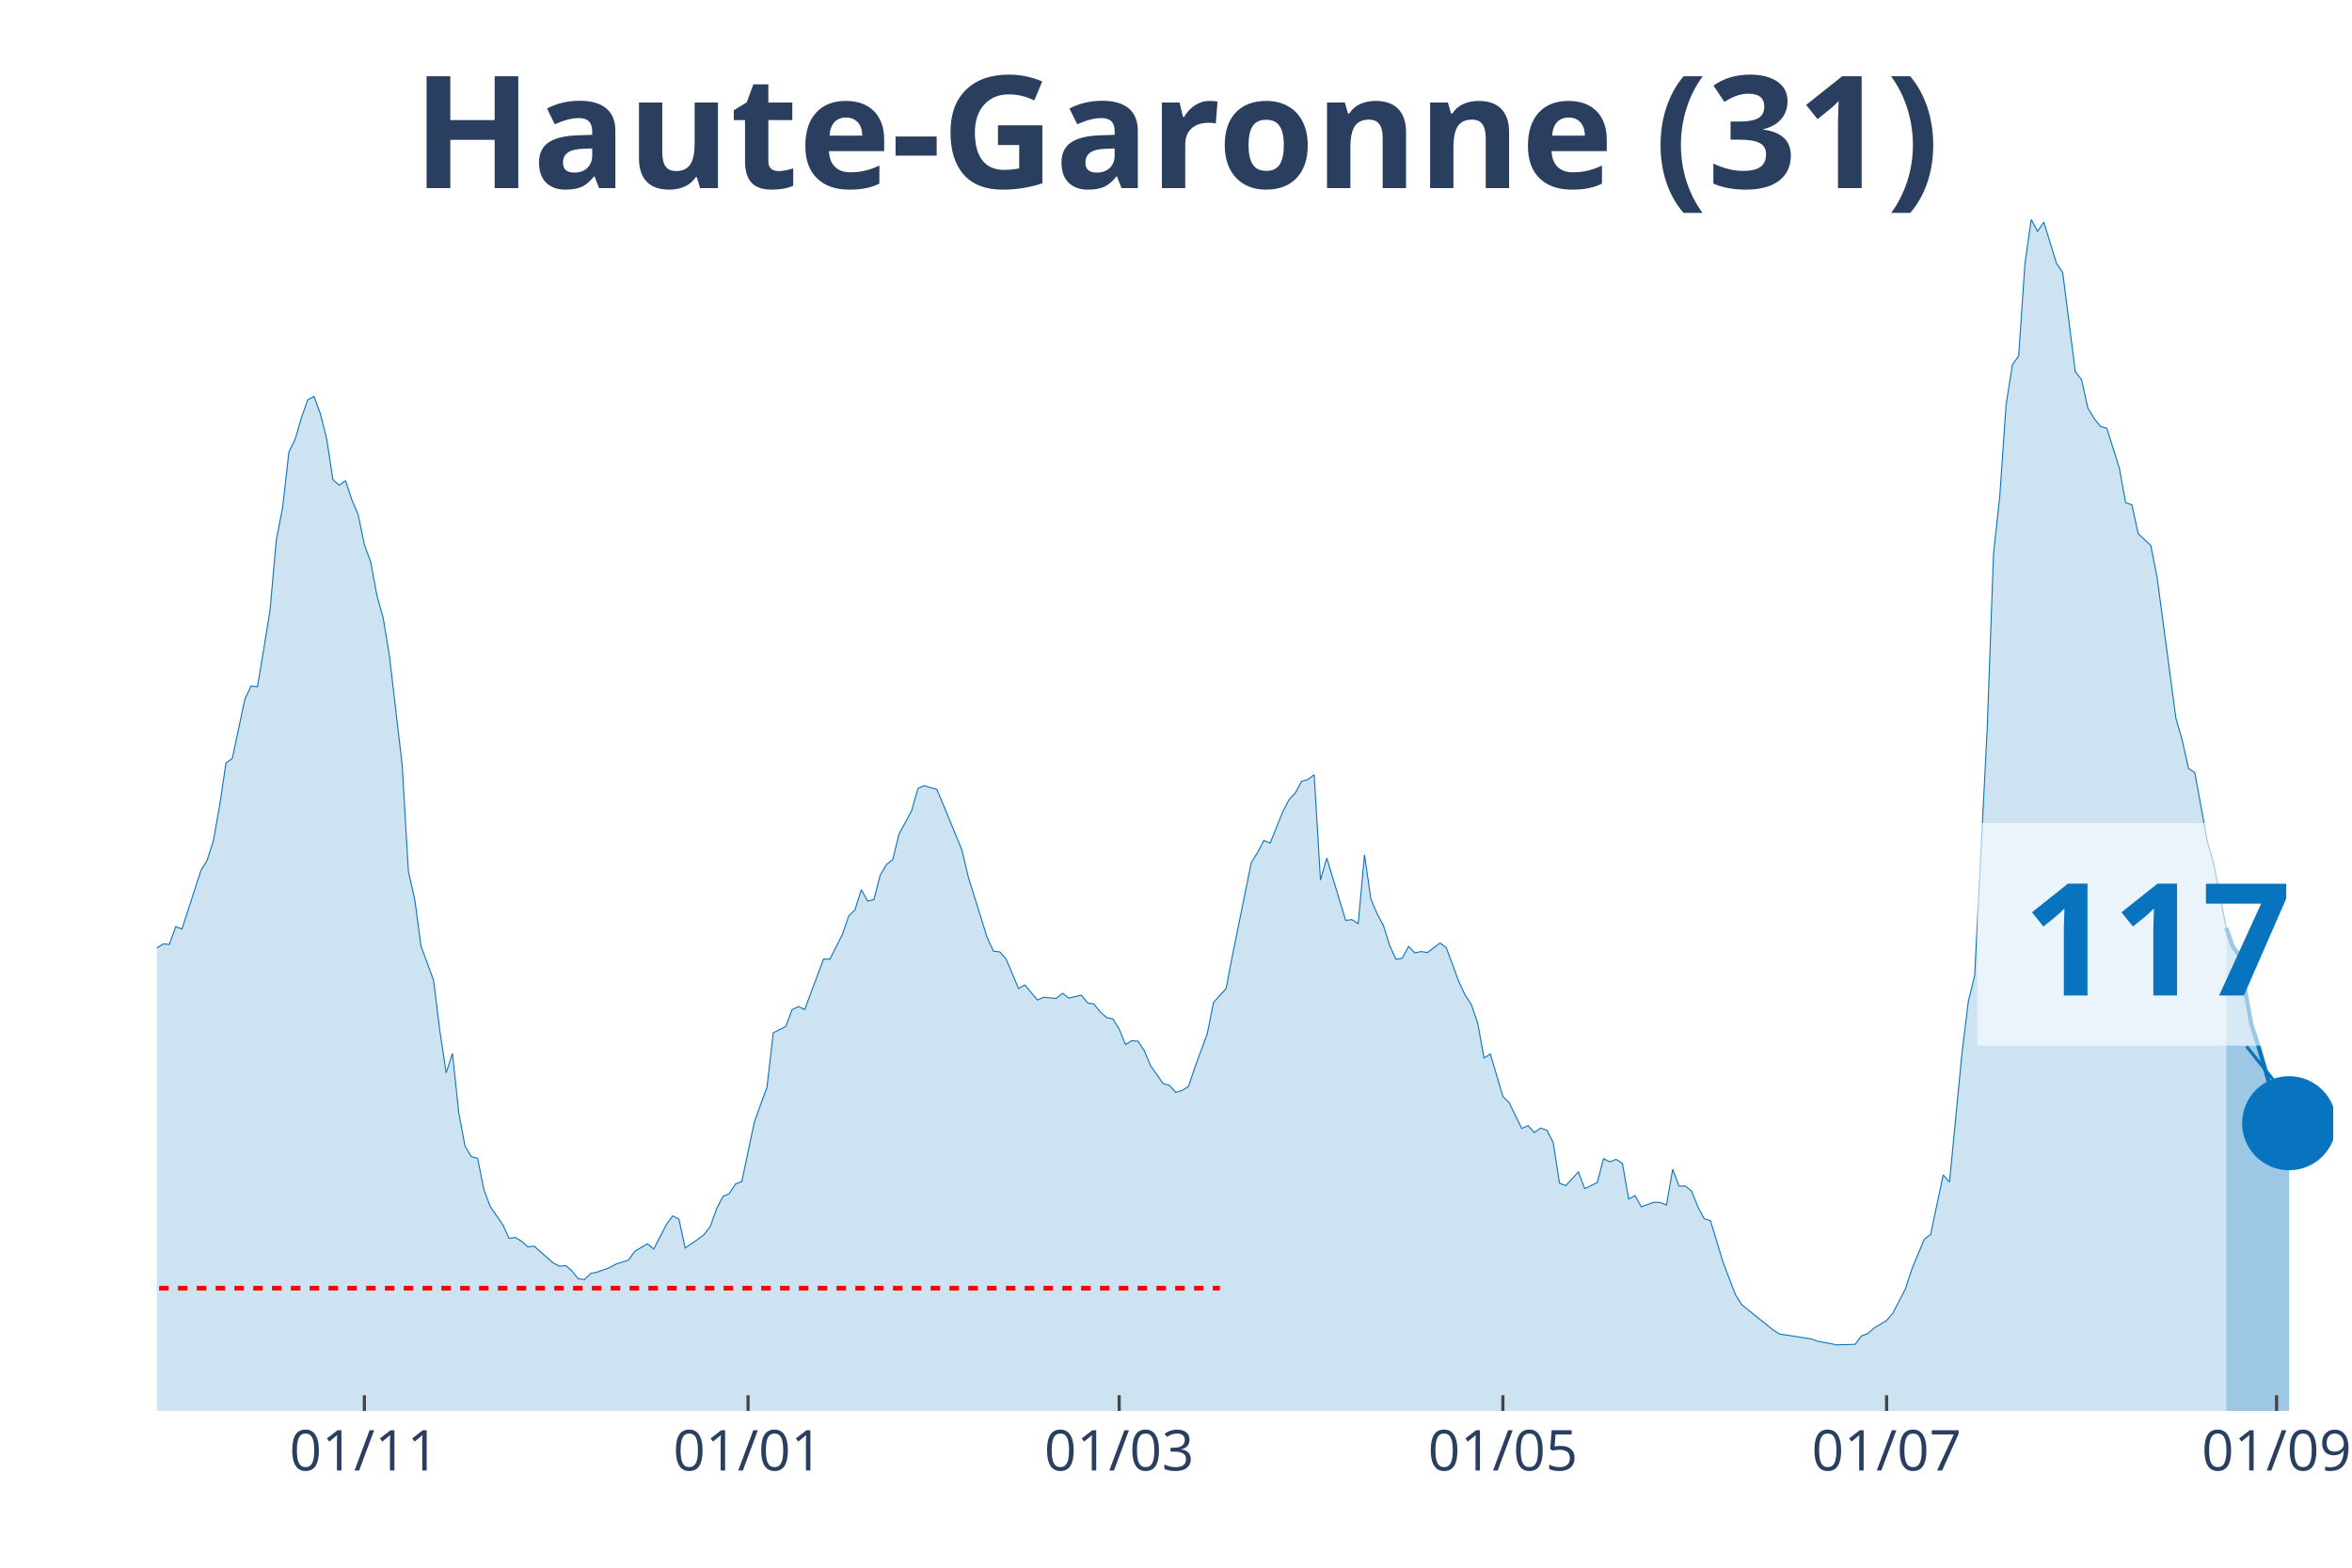
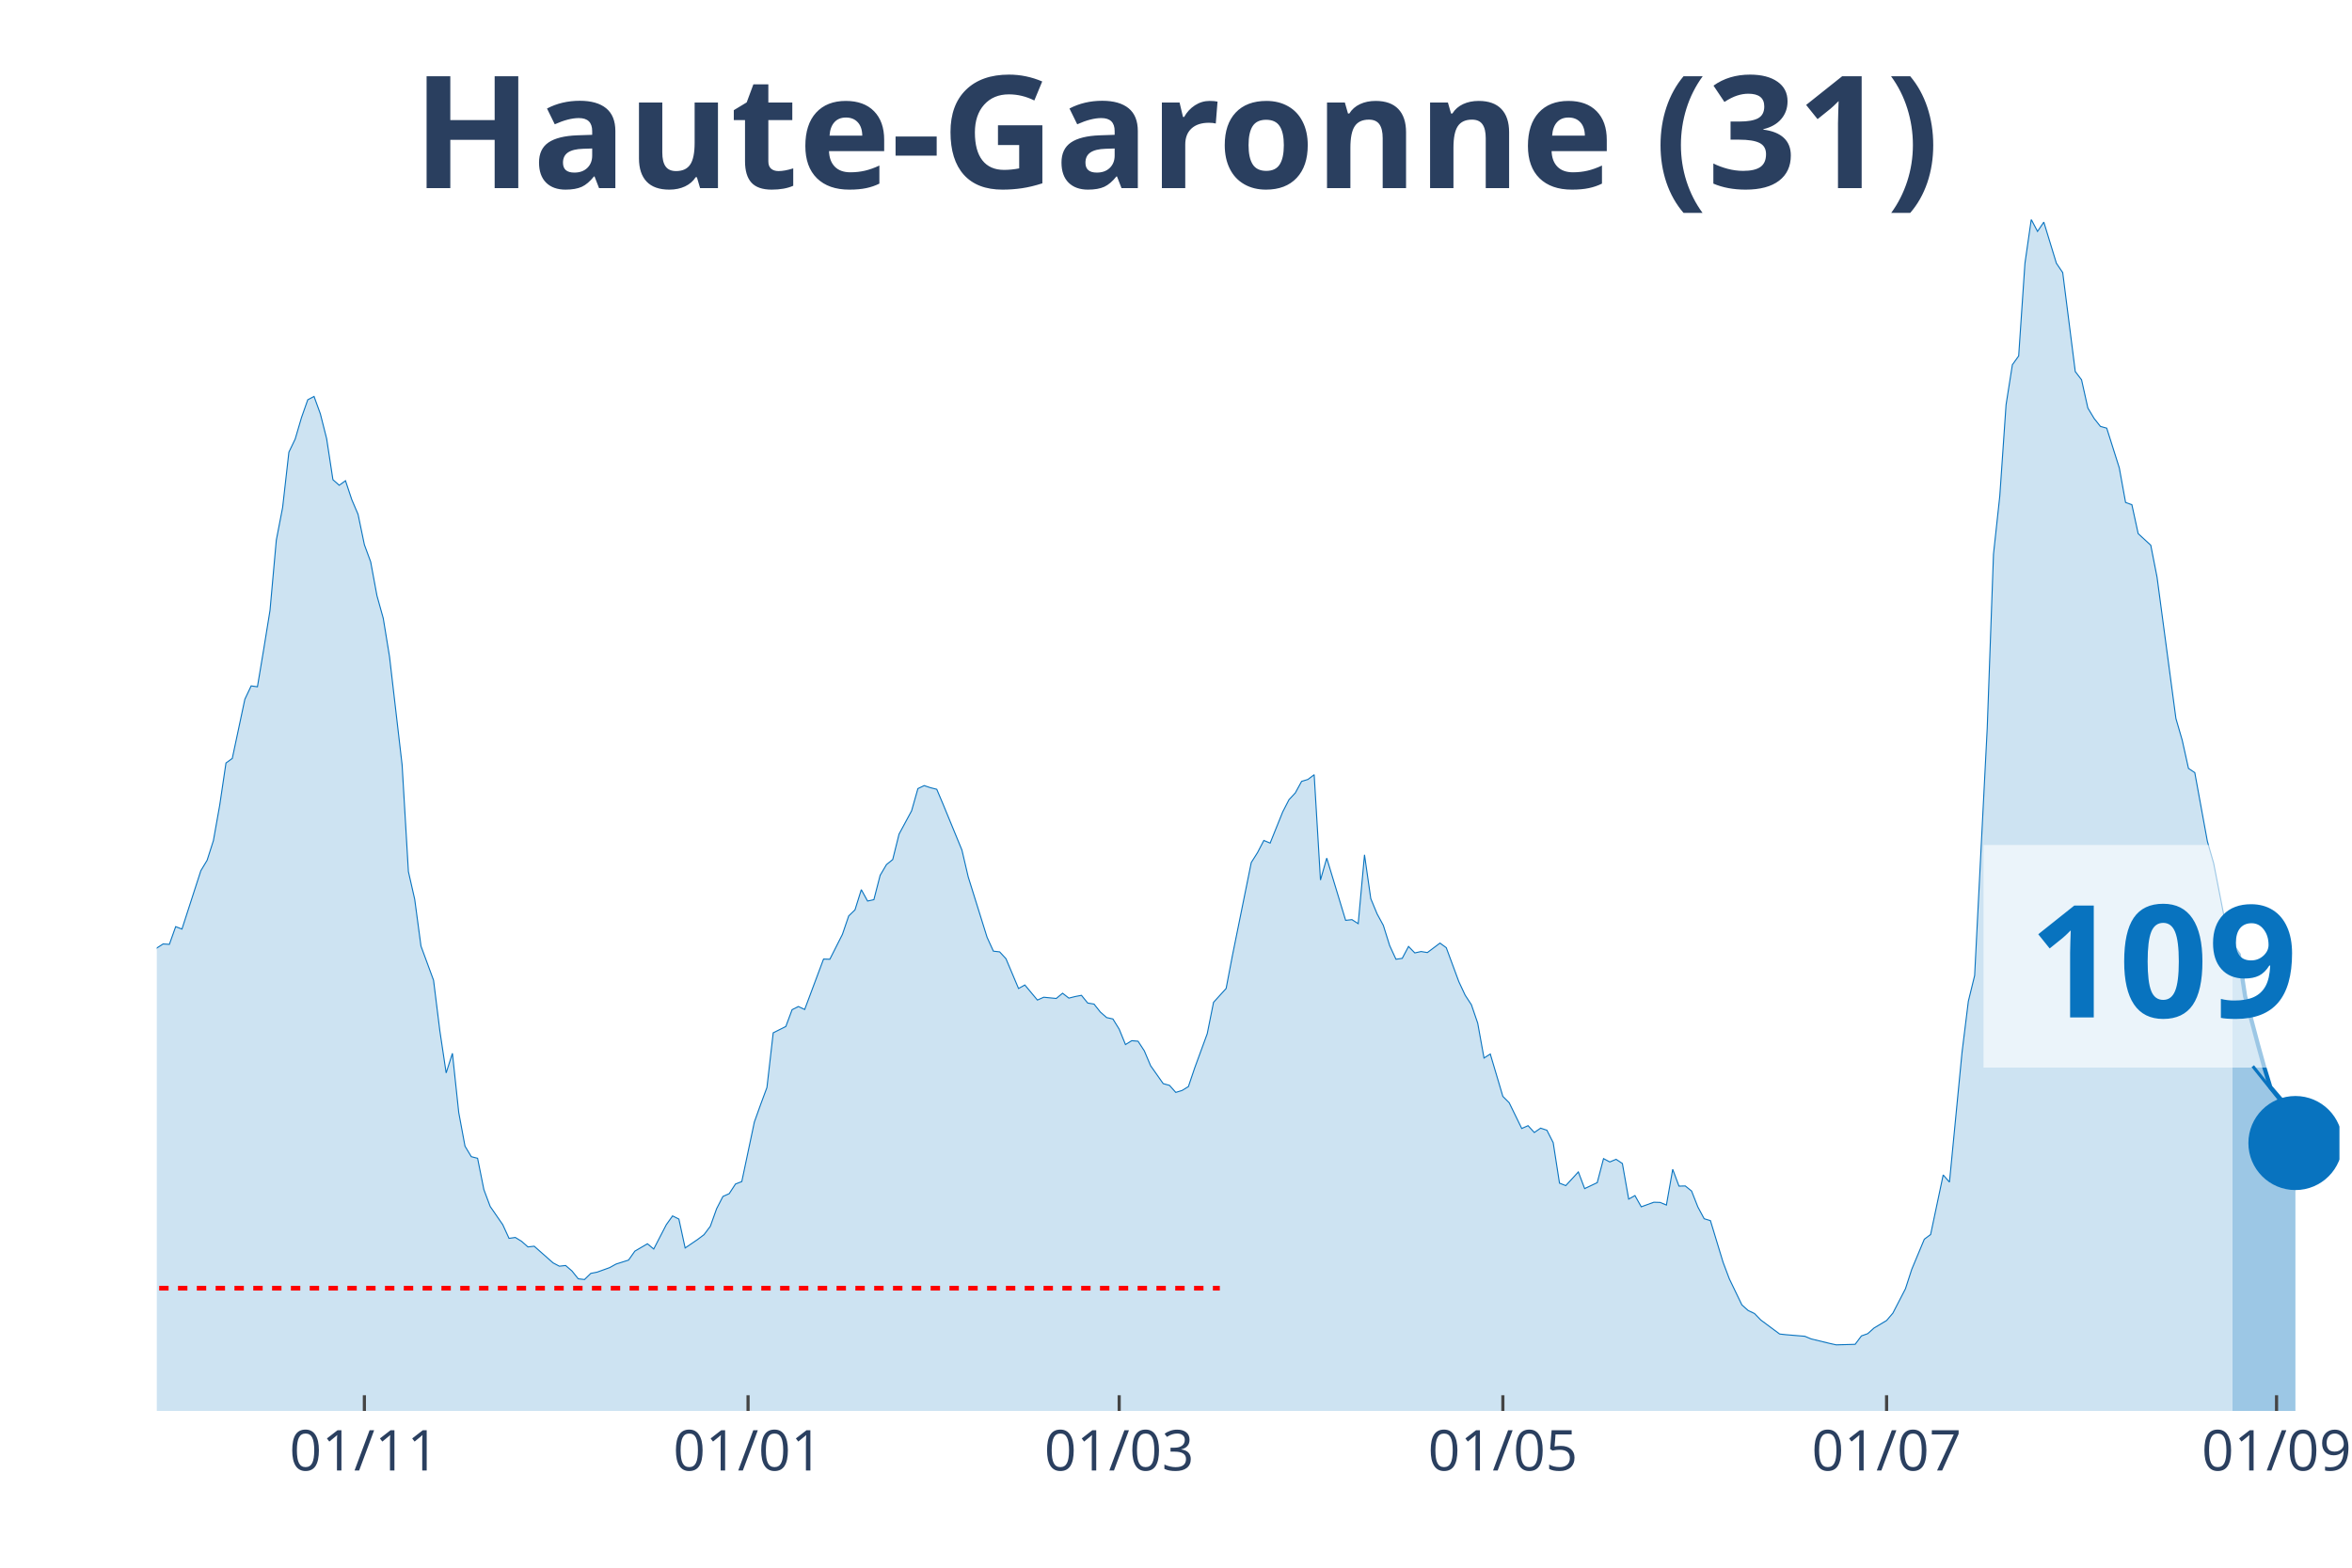
<svg xmlns="http://www.w3.org/2000/svg" class="main-svg" width="1125" height="750" style="" viewBox="0 0 750 500">
  <rect x="0" y="0" width="750" height="500" style="fill: rgb(0, 0, 0); fill-opacity: 0;" />
-   <defs id="defs-c9c905">
+   <defs id="defs-a3a3aa">
    <g class="clips">
-       <clipPath id="clipc9c905xyplot" class="plotclip">
-         <rect width="694" height="380" />
+       <clipPath id="clipa3a3aaxyplot" class="plotclip">
+         <rect width="696" height="380" />
      </clipPath>
-       <clipPath class="axesclip" id="clipc9c905x">
-         <rect x="50" y="0" width="694" height="500" />
+       <clipPath class="axesclip" id="clipa3a3aax">
+         <rect x="50" y="0" width="696" height="500" />
      </clipPath>
-       <clipPath class="axesclip" id="clipc9c905y">
+       <clipPath class="axesclip" id="clipa3a3aay">
        <rect x="0" y="70" width="750" height="380" />
      </clipPath>
-       <clipPath class="axesclip" id="clipc9c905xy">
-         <rect x="50" y="70" width="694" height="380" />
+       <clipPath class="axesclip" id="clipa3a3aaxy">
+         <rect x="50" y="70" width="696" height="380" />
      </clipPath>
    </g>
    <g class="gradients" />
  </defs>
  <g class="bglayer">
-     <rect class="bg" x="50" y="70" width="694" height="380" style="fill: rgb(0, 0, 0); fill-opacity: 0; stroke-width: 0;" />
+     <rect class="bg" x="50" y="70" width="696" height="380" style="fill: rgb(0, 0, 0); fill-opacity: 0; stroke-width: 0;" />
  </g>
  <g class="layer-below">
    <g class="imagelayer" />
    <g class="shapelayer" />
  </g>
  <g class="cartesianlayer">
    <g class="subplot xy">
      <g class="layer-subplot">
        <g class="shapelayer" />
        <g class="imagelayer" />
      </g>
      <g class="gridlayer">
        <g class="x">
          <path class="xgrid crisp" transform="translate(116.19,0)" d="M0,70v380" style="stroke: rgb(255, 255, 255); stroke-opacity: 1; stroke-width: 1px;" />
          <path class="xgrid crisp" transform="translate(238.54,0)" d="M0,70v380" style="stroke: rgb(255, 255, 255); stroke-opacity: 1; stroke-width: 1px;" />
          <path class="xgrid crisp" transform="translate(356.88,0)" d="M0,70v380" style="stroke: rgb(255, 255, 255); stroke-opacity: 1; stroke-width: 1px;" />
-           <path class="xgrid crisp" transform="translate(479.24,0)" d="M0,70v380" style="stroke: rgb(255, 255, 255); stroke-opacity: 1; stroke-width: 1px;" />
+           <path class="xgrid crisp" transform="translate(479.23,0)" d="M0,70v380" style="stroke: rgb(255, 255, 255); stroke-opacity: 1; stroke-width: 1px;" />
          <path class="xgrid crisp" transform="translate(601.59,0)" d="M0,70v380" style="stroke: rgb(255, 255, 255); stroke-opacity: 1; stroke-width: 1px;" />
-           <path class="xgrid crisp" transform="translate(725.95,0)" d="M0,70v380" style="stroke: rgb(255, 255, 255); stroke-opacity: 1; stroke-width: 1px;" />
+           <path class="xgrid crisp" transform="translate(725.94,0)" d="M0,70v380" style="stroke: rgb(255, 255, 255); stroke-opacity: 1; stroke-width: 1px;" />
        </g>
        <g class="y" />
      </g>
      <g class="zerolinelayer" />
      <path class="xlines-below" />
      <path class="ylines-below" />
      <g class="overlines-below" />
      <g class="xaxislayer-below" />
      <g class="yaxislayer-below" />
      <g class="overaxes-below" />
-       <g class="plot" transform="translate(50, 70)" clip-path="url('#clipc9c905xyplot')">
+       <g class="plot" transform="translate(50, 70)" clip-path="url('#clipa3a3aaxyplot')">
        <g class="scatterlayer mlayer">
-           <g class="trace scatter trace2e3e94" style="stroke-miterlimit: 2;">
+           <g class="trace scatter trace04c9c1" style="stroke-miterlimit: 2;">
            <g class="fills">
              <g>
-                 <path class="js-fill" d="M659.9,380L-272.79,380L-272.79,376.37L-256.74,378.77L-254.73,378.66L-226.65,378.16L-224.65,377.43L-190.55,377.21L-188.54,377.26L-148.43,375.75L-146.42,374.75L-136.39,370.84L-134.39,371.11L-120.35,365.3L-118.34,362.9L-108.31,356.19L-106.31,356.59L-94.27,349.88L-92.27,346.08L-88.25,341.61L-86.25,340.71L-80.23,337.08L-78.23,335.24L-72.21,332.33L-70.2,332.33L-66.19,330.26L-64.18,329.71L-60.17,322.33L-58.17,310.15L-56.16,304.61L-54.16,305.01L-52.15,304.73L-50.14,293.16L-42.12,256.22L-40.12,253.54L-38.11,253.15L-36.1,238.17L-30.09,206.76L-28.08,194.81L-24.07,186.03L-22.06,188.71L-20.06,186.09L-18.05,189.94L-14.04,209.28L-12.03,211.57L-10.03,212.63L-8.02,221.29L-6.02,230.29L-4.01,234.76L-2.01,236.66L0,232.36L2.01,231.07L4.01,231.19L6.02,225.54L8.02,226.32L14.04,207.71L16.05,204.36L18.05,198.1L20.06,186.81L22.06,173.35L24.07,171.89L28.08,153.01L30.09,148.76L32.09,149.04L34.1,137.02L36.1,124.67L38.11,102.26L40.12,91.87L42.12,74.21L44.13,70.02L46.13,63.2L48.14,57.5L50.14,56.44L52.15,61.97L54.16,69.91L56.16,82.99L58.17,84.77L60.17,83.32L62.18,89.36L64.18,94.05L66.19,103.72L68.2,109.19L70.2,119.98L72.21,127.19L74.21,139.43L78.23,173.91L80.23,207.99L82.24,216.82L84.24,231.74L88.25,242.64L90.26,258.79L92.27,272.2L94.27,265.94L96.28,284.83L98.28,295.56L100.29,298.91L102.29,299.42L104.3,309.42L106.31,314.79L110.32,320.6L112.32,324.96L114.33,324.68L116.34,325.91L118.34,327.69L120.35,327.47L126.36,332.78L128.37,333.84L130.38,333.62L132.38,335.35L134.39,337.86L136.39,338.09L138.4,336.13L140.4,335.74L144.42,334.29L146.42,333.17L150.43,331.89L152.44,329.04L156.45,326.69L158.46,328.36L162.47,320.6L164.47,317.8L166.48,318.81L168.49,328.03L172.5,325.29L174.5,323.78L176.51,321.1L178.51,315.51L180.52,311.6L182.53,310.71L184.53,307.63L186.54,306.85L190.55,287.85L192.55,282.26L194.56,276.84L196.57,259.41L200.58,257.39L202.58,252.03L204.59,251.02L206.6,251.97L212.61,235.88L214.62,235.94L218.63,228L220.64,222.13L222.64,220.18L224.65,213.75L226.65,217.38L228.66,216.94L230.66,209.17L232.67,205.76L234.68,204.14L236.68,196.04L240.69,188.6L242.7,181.51L244.71,180.56L246.71,181.23L248.72,181.73L250.72,186.48L256.74,201.12L258.75,209.67L264.76,228.95L266.77,233.36L268.77,233.59L270.78,235.77L274.79,245.27L276.8,244.15L280.81,248.96L282.82,248.06L286.83,248.45L288.83,246.78L290.84,248.34L292.84,247.84L294.85,247.45L296.86,249.91L298.86,250.24L300.87,252.76L302.87,254.54L304.88,254.99L306.88,258.23L308.89,263.15L310.9,261.92L312.9,262.09L314.91,265.16L316.91,269.91L320.92,275.61L322.93,276.17L324.94,278.41L326.94,277.79L328.95,276.56L330.95,270.64L334.97,259.69L336.97,249.68L340.98,245.27L342.99,234.76L349.01,205.09L351.01,201.9L353.02,198.05L355.02,198.89L359.03,188.94L361.04,185.03L363.05,182.9L365.05,179.21L367.06,178.6L369.06,177.09L371.07,210.68L373.08,203.69L379.09,223.53L381.1,223.31L383.1,224.59L385.11,202.63L387.12,216.6L389.12,221.46L391.13,225.15L393.13,231.58L395.14,235.94L397.14,235.66L399.15,231.86L401.16,233.92L403.16,233.48L405.17,233.81L409.18,230.79L411.18,232.25L415.2,243.09L417.2,247.39L419.21,250.46L421.21,256.33L423.22,267.45L425.23,266.17L429.24,279.69L431.24,281.7L435.25,289.92L437.26,289.02L439.27,291.2L441.27,289.81L443.28,290.48L445.28,294.44L447.29,307.35L449.29,308.14L453.31,303.78L455.31,309.09L459.32,307.19L461.33,299.53L463.34,300.59L465.34,299.75L467.35,301.09L469.35,312.44L471.36,311.32L473.36,314.9L477.38,313.44L479.38,313.5L481.39,314.34L483.39,302.94L485.4,308.3L487.4,308.25L489.41,309.87L491.42,314.95L493.42,318.7L495.43,319.31L499.44,332.56L501.45,337.86L503.45,343.06L505.46,346.19L515.49,354.24L517.49,355.47L527.52,357.03L529.53,357.76L533.54,358.49L535.54,358.93L541.56,358.76L543.57,356.08L545.57,355.36L547.58,353.57L551.59,351.16L553.6,348.82L557.61,341.05L559.61,334.85L563.62,325.24L565.63,323.73L569.64,304.73L571.65,307.02L575.66,265.61L577.66,249.35L579.67,241.13L581.68,201.57L583.68,162.28L585.69,106.74L587.69,88.18L589.7,59.07L591.71,46.33L593.71,43.53L595.72,13.97L597.72,0L599.73,3.8L601.73,0.84L605.75,13.97L607.75,16.93L611.76,48.51L613.77,51.13L615.77,60.13L617.78,63.48L619.79,66L621.79,66.56L625.8,79.24L627.81,90.31L629.82,91.03L631.82,100.25L635.83,103.94L637.84,114.11L643.86,159.15L645.86,166.08L647.87,175.08L649.87,176.42L653.88,198.44L655.89,205.37L659.9,225.93" style="fill: rgb(8, 115, 191); fill-opacity: 0.2; stroke-width: 0;" />
+                 <path class="js-fill" d="M661.9,380L-272.78,380L-272.78,376.37L-256.74,378.77L-254.73,378.66L-226.65,378.16L-224.65,377.43L-190.55,377.21L-188.54,377.26L-148.43,375.75L-146.42,374.75L-136.39,370.84L-134.39,371.11L-120.35,365.3L-118.34,362.9L-108.31,356.19L-106.31,356.59L-94.27,349.88L-92.27,346.08L-88.25,341.61L-86.25,340.71L-80.23,337.08L-78.22,335.24L-72.21,332.33L-70.2,332.33L-66.19,330.26L-64.18,329.71L-60.17,322.33L-58.17,310.15L-56.16,304.61L-54.16,305.01L-52.15,304.73L-50.14,293.16L-42.12,256.22L-40.12,253.54L-38.11,253.15L-36.1,238.17L-30.09,206.76L-28.08,194.81L-24.07,186.03L-22.06,188.71L-20.06,186.09L-18.05,189.94L-14.04,209.28L-12.03,211.57L-10.03,212.63L-8.02,221.29L-6.02,230.29L-4.01,234.76L-2.01,236.66L0,232.36L2.01,231.07L4.01,231.19L6.02,225.54L8.02,226.32L14.04,207.71L16.05,204.36L18.05,198.1L20.06,186.81L22.06,173.35L24.07,171.89L28.08,153.01L30.09,148.76L32.09,149.04L34.1,137.02L36.1,124.67L38.11,102.26L40.12,91.87L42.12,74.21L44.13,70.02L46.13,63.2L48.14,57.5L50.14,56.44L52.15,61.97L54.16,69.91L56.16,82.99L58.17,84.77L60.17,83.32L62.18,89.36L64.18,94.05L66.19,103.72L68.2,109.19L70.2,119.98L72.21,127.19L74.21,139.43L78.22,173.91L80.23,207.99L82.24,216.82L84.24,231.74L88.25,242.64L90.26,258.79L92.27,272.2L94.27,265.94L96.28,284.83L98.28,295.56L100.29,298.91L102.29,299.42L104.3,309.42L106.31,314.79L110.32,320.6L112.32,324.96L114.33,324.68L116.33,325.91L118.34,327.69L120.35,327.47L126.36,332.78L128.37,333.84L130.37,333.62L132.38,335.35L134.39,337.86L136.39,338.09L138.4,336.13L140.4,335.74L144.41,334.29L146.42,333.17L150.43,331.89L152.44,329.04L156.45,326.69L158.46,328.36L162.47,320.6L164.47,317.8L166.48,318.81L168.48,328.03L172.5,325.29L174.5,323.78L176.51,321.1L178.51,315.51L180.52,311.6L182.52,310.71L184.53,307.63L186.54,306.85L190.55,287.85L192.55,282.26L194.56,276.84L196.56,259.41L200.58,257.39L202.58,252.03L204.59,251.02L206.59,251.97L212.61,235.88L214.62,235.94L218.63,228L220.63,222.13L222.64,220.18L224.65,213.75L226.65,217.38L228.66,216.94L230.66,209.17L232.67,205.76L234.67,204.14L236.68,196.04L240.69,188.6L242.7,181.51L244.7,180.56L246.71,181.23L248.71,181.73L250.72,186.48L256.74,201.12L258.74,209.67L264.76,228.95L266.77,233.36L268.77,233.59L270.78,235.77L274.79,245.27L276.8,244.15L280.81,248.96L282.81,248.06L286.82,248.45L288.83,246.78L290.84,248.34L292.84,247.84L294.85,247.45L296.85,249.91L298.86,250.24L300.86,252.76L302.87,254.54L304.88,254.99L306.88,258.23L308.89,263.15L310.89,261.92L312.9,262.09L314.9,265.16L316.91,269.91L320.92,275.61L322.93,276.17L324.93,278.41L326.94,277.79L328.95,276.56L330.95,270.64L334.96,259.69L336.97,249.68L340.98,245.27L342.99,234.76L349,205.09L351.01,201.9L353.01,198.05L355.02,198.89L359.03,188.94L361.04,185.03L363.04,182.9L365.05,179.21L367.05,178.6L369.06,177.09L371.07,210.68L373.07,203.69L379.09,223.53L381.1,223.31L383.1,224.59L385.11,202.63L387.11,216.6L389.12,221.46L391.12,225.15L393.13,231.58L395.14,235.94L397.14,235.66L399.15,231.86L401.15,233.92L403.16,233.48L405.16,233.81L409.18,230.79L411.18,232.25L415.19,243.09L417.2,247.39L419.2,250.46L421.21,256.33L423.22,267.45L425.22,266.17L429.23,279.69L431.24,281.7L435.25,289.92L437.26,289.02L439.26,291.2L441.27,289.81L443.27,290.48L445.28,294.44L447.29,307.35L449.29,308.14L453.3,303.78L455.31,309.09L459.32,307.19L461.33,299.53L463.33,300.59L465.34,299.75L467.34,301.09L469.35,312.44L471.35,311.32L473.36,314.9L477.37,313.44L479.38,313.5L481.38,314.34L483.39,302.94L485.39,308.3L487.4,308.25L489.41,309.87L491.41,314.95L493.42,318.7L495.42,319.31L499.44,332.56L501.44,337.86L505.45,346.19L507.46,347.98L509.46,348.93L511.47,351L517.49,355.47L519.49,355.69L525.51,356.19L527.52,357.03L533.53,358.49L535.54,358.93L541.56,358.76L543.56,356.08L545.57,355.36L547.57,353.57L551.59,351.16L553.59,348.82L557.6,341.05L559.61,334.85L563.62,325.24L565.63,323.73L569.64,304.73L571.64,307.02L575.65,265.61L577.66,249.35L579.67,241.13L581.67,201.57L583.68,162.28L585.68,106.74L587.69,88.18L589.69,59.07L591.7,46.33L593.71,43.53L595.71,13.97L597.72,0L599.72,3.8L601.73,0.84L605.74,13.97L607.75,16.93L611.76,48.51L613.76,51.13L615.77,60.13L617.78,63.48L619.78,66L621.79,66.56L625.8,79.24L627.8,90.25L629.81,90.98L631.82,100.2L635.83,103.89L637.83,114.06L643.85,159.15L645.86,166.08L647.86,175.08L649.87,176.42L653.88,198.33L655.88,205.31L659.9,225.88L661.9,231.69" style="fill: rgb(8, 115, 191); fill-opacity: 0.2; stroke-width: 0;" />
              </g>
            </g>
            <g class="errorbars" />
            <g class="lines">
-               <path class="js-line" d="M-272.79,376.37L-256.74,378.77L-254.73,378.66L-226.65,378.16L-224.65,377.43L-190.55,377.21L-188.54,377.26L-148.43,375.75L-146.42,374.75L-136.39,370.84L-134.39,371.11L-120.35,365.3L-118.34,362.9L-108.31,356.19L-106.31,356.59L-94.27,349.88L-92.27,346.08L-88.25,341.61L-86.25,340.71L-80.23,337.08L-78.23,335.24L-72.21,332.33L-70.2,332.33L-66.19,330.26L-64.18,329.71L-60.17,322.33L-58.17,310.15L-56.16,304.61L-54.16,305.01L-52.15,304.73L-50.14,293.16L-42.12,256.22L-40.12,253.54L-38.11,253.15L-36.1,238.17L-30.09,206.76L-28.08,194.81L-24.07,186.03L-22.06,188.71L-20.06,186.09L-18.05,189.94L-14.04,209.28L-12.03,211.57L-10.03,212.63L-8.02,221.29L-6.02,230.29L-4.01,234.76L-2.01,236.66L0,232.36L2.01,231.07L4.01,231.19L6.02,225.54L8.02,226.32L14.04,207.71L16.05,204.36L18.05,198.1L20.06,186.81L22.06,173.35L24.07,171.89L28.08,153.01L30.09,148.76L32.09,149.04L34.1,137.02L36.1,124.67L38.11,102.26L40.12,91.87L42.12,74.21L44.13,70.02L46.13,63.2L48.14,57.5L50.14,56.44L52.15,61.97L54.16,69.91L56.16,82.99L58.17,84.77L60.17,83.32L62.18,89.36L64.18,94.05L66.19,103.72L68.2,109.19L70.2,119.98L72.21,127.19L74.21,139.43L78.23,173.91L80.23,207.99L82.24,216.82L84.24,231.74L88.25,242.64L90.26,258.79L92.27,272.2L94.27,265.94L96.28,284.83L98.28,295.56L100.29,298.91L102.29,299.42L104.3,309.42L106.31,314.79L110.32,320.6L112.32,324.96L114.33,324.68L116.34,325.91L118.34,327.69L120.35,327.47L126.36,332.78L128.37,333.84L130.38,333.62L132.38,335.35L134.39,337.86L136.39,338.09L138.4,336.13L140.4,335.74L144.42,334.29L146.42,333.17L150.43,331.89L152.44,329.04L156.45,326.69L158.46,328.36L162.47,320.6L164.47,317.8L166.48,318.81L168.49,328.03L172.5,325.29L174.5,323.78L176.51,321.1L178.51,315.51L180.52,311.6L182.53,310.71L184.53,307.63L186.54,306.85L190.55,287.85L192.55,282.26L194.56,276.84L196.57,259.41L200.58,257.39L202.58,252.03L204.59,251.02L206.6,251.97L212.61,235.88L214.62,235.94L218.63,228L220.64,222.13L222.64,220.18L224.65,213.75L226.65,217.38L228.66,216.94L230.66,209.17L232.67,205.76L234.68,204.14L236.68,196.04L240.69,188.6L242.7,181.51L244.71,180.56L246.71,181.23L248.72,181.73L250.72,186.48L256.74,201.12L258.75,209.67L264.76,228.95L266.77,233.36L268.77,233.59L270.78,235.77L274.79,245.27L276.8,244.15L280.81,248.96L282.82,248.06L286.83,248.45L288.83,246.78L290.84,248.34L292.84,247.84L294.85,247.45L296.86,249.91L298.86,250.24L300.87,252.76L302.87,254.54L304.88,254.99L306.88,258.23L308.89,263.15L310.9,261.92L312.9,262.09L314.91,265.16L316.91,269.91L320.92,275.61L322.93,276.17L324.94,278.41L326.94,277.79L328.95,276.56L330.95,270.64L334.97,259.69L336.97,249.68L340.98,245.27L342.99,234.76L349.01,205.09L351.01,201.9L353.02,198.05L355.02,198.89L359.03,188.94L361.04,185.03L363.05,182.9L365.05,179.21L367.06,178.6L369.06,177.09L371.07,210.68L373.08,203.69L379.09,223.53L381.1,223.31L383.1,224.59L385.11,202.63L387.12,216.6L389.12,221.46L391.13,225.15L393.13,231.58L395.14,235.94L397.14,235.66L399.15,231.86L401.16,233.92L403.16,233.48L405.17,233.81L409.18,230.79L411.18,232.25L415.2,243.09L417.2,247.39L419.21,250.46L421.21,256.33L423.22,267.45L425.23,266.17L429.24,279.69L431.24,281.7L435.25,289.92L437.26,289.02L439.27,291.2L441.27,289.81L443.28,290.48L445.28,294.44L447.29,307.35L449.29,308.14L453.31,303.78L455.31,309.09L459.32,307.19L461.33,299.53L463.34,300.59L465.34,299.75L467.35,301.09L469.35,312.44L471.36,311.32L473.36,314.9L477.38,313.44L479.38,313.5L481.39,314.34L483.39,302.94L485.4,308.3L487.4,308.25L489.41,309.87L491.42,314.95L493.42,318.7L495.43,319.31L499.44,332.56L501.45,337.86L503.45,343.06L505.46,346.19L515.49,354.24L517.49,355.47L527.52,357.03L529.53,357.76L533.54,358.49L535.54,358.93L541.56,358.76L543.57,356.08L545.57,355.36L547.58,353.57L551.59,351.16L553.6,348.82L557.61,341.05L559.61,334.85L563.62,325.24L565.63,323.73L569.64,304.73L571.65,307.02L575.66,265.61L577.66,249.35L579.67,241.13L581.68,201.57L583.68,162.28L585.69,106.74L587.69,88.18L589.7,59.07L591.71,46.33L593.71,43.53L595.72,13.97L597.72,0L599.73,3.8L601.73,0.84L605.75,13.97L607.75,16.93L611.76,48.51L613.77,51.13L615.77,60.13L617.78,63.48L619.79,66L621.79,66.56L625.8,79.24L627.81,90.31L629.82,91.03L631.82,100.25L635.83,103.94L637.84,114.11L643.86,159.15L645.86,166.08L647.87,175.08L649.87,176.42L653.88,198.44L655.89,205.37L659.9,225.93" style="vector-effect: non-scaling-stroke; fill: none; stroke: rgb(8, 115, 191); stroke-opacity: 1; stroke-width: 0.5px; opacity: 1;" />
+               <path class="js-line" d="M-272.78,376.37L-256.74,378.77L-254.73,378.66L-226.65,378.16L-224.65,377.43L-190.55,377.21L-188.54,377.26L-148.43,375.75L-146.42,374.75L-136.39,370.84L-134.39,371.11L-120.35,365.3L-118.34,362.9L-108.31,356.19L-106.31,356.59L-94.27,349.88L-92.27,346.08L-88.25,341.61L-86.25,340.71L-80.23,337.08L-78.22,335.24L-72.21,332.33L-70.2,332.33L-66.19,330.26L-64.18,329.71L-60.17,322.33L-58.17,310.15L-56.16,304.61L-54.16,305.01L-52.15,304.73L-50.14,293.16L-42.12,256.22L-40.12,253.54L-38.11,253.15L-36.1,238.17L-30.09,206.76L-28.08,194.81L-24.07,186.03L-22.06,188.71L-20.06,186.09L-18.05,189.94L-14.04,209.28L-12.03,211.57L-10.03,212.63L-8.02,221.29L-6.02,230.29L-4.01,234.76L-2.01,236.66L0,232.36L2.01,231.07L4.01,231.19L6.02,225.54L8.02,226.32L14.04,207.71L16.05,204.36L18.05,198.1L20.06,186.81L22.06,173.35L24.07,171.89L28.08,153.01L30.09,148.76L32.09,149.04L34.1,137.02L36.1,124.67L38.11,102.26L40.12,91.87L42.12,74.21L44.13,70.02L46.13,63.2L48.14,57.5L50.14,56.44L52.15,61.97L54.16,69.91L56.16,82.99L58.17,84.77L60.17,83.32L62.18,89.36L64.18,94.05L66.19,103.72L68.2,109.19L70.2,119.98L72.21,127.19L74.21,139.43L78.22,173.91L80.23,207.99L82.24,216.82L84.24,231.74L88.25,242.64L90.26,258.79L92.27,272.2L94.27,265.94L96.28,284.83L98.28,295.56L100.29,298.91L102.29,299.42L104.3,309.42L106.31,314.79L110.32,320.6L112.32,324.96L114.33,324.68L116.33,325.91L118.34,327.69L120.35,327.47L126.36,332.78L128.37,333.84L130.37,333.62L132.38,335.35L134.39,337.86L136.39,338.09L138.4,336.13L140.4,335.74L144.41,334.29L146.42,333.17L150.43,331.89L152.44,329.04L156.45,326.69L158.46,328.36L162.47,320.6L164.47,317.8L166.48,318.81L168.48,328.03L172.5,325.29L174.5,323.78L176.51,321.1L178.51,315.51L180.52,311.6L182.52,310.71L184.53,307.63L186.54,306.85L190.55,287.85L192.55,282.26L194.56,276.84L196.56,259.41L200.58,257.39L202.58,252.03L204.59,251.02L206.59,251.97L212.61,235.88L214.62,235.94L218.63,228L220.63,222.13L222.64,220.18L224.65,213.75L226.65,217.38L228.66,216.94L230.66,209.17L232.67,205.76L234.67,204.14L236.68,196.04L240.69,188.6L242.7,181.51L244.7,180.56L246.71,181.23L248.71,181.73L250.72,186.48L256.74,201.12L258.74,209.67L264.76,228.95L266.77,233.36L268.77,233.59L270.78,235.77L274.79,245.27L276.8,244.15L280.81,248.96L282.81,248.06L286.82,248.45L288.83,246.78L290.84,248.34L292.84,247.84L294.85,247.45L296.85,249.91L298.86,250.24L300.86,252.76L302.87,254.54L304.88,254.99L306.88,258.23L308.89,263.15L310.89,261.92L312.9,262.09L314.9,265.16L316.91,269.91L320.92,275.61L322.93,276.17L324.93,278.41L326.94,277.79L328.95,276.56L330.95,270.64L334.96,259.69L336.97,249.68L340.98,245.27L342.99,234.76L349,205.09L351.01,201.9L353.01,198.05L355.02,198.89L359.03,188.94L361.04,185.03L363.04,182.9L365.05,179.21L367.05,178.6L369.06,177.09L371.07,210.68L373.07,203.69L379.09,223.53L381.1,223.31L383.1,224.59L385.11,202.63L387.11,216.6L389.12,221.46L391.12,225.15L393.13,231.58L395.14,235.94L397.14,235.66L399.15,231.86L401.15,233.92L403.16,233.48L405.16,233.81L409.18,230.79L411.18,232.25L415.19,243.09L417.2,247.39L419.2,250.46L421.21,256.33L423.22,267.45L425.22,266.17L429.23,279.69L431.24,281.7L435.25,289.92L437.26,289.02L439.26,291.2L441.27,289.81L443.27,290.48L445.28,294.44L447.29,307.35L449.29,308.14L453.3,303.78L455.31,309.09L459.32,307.19L461.33,299.53L463.33,300.59L465.34,299.75L467.34,301.09L469.35,312.44L471.35,311.32L473.36,314.9L477.37,313.44L479.38,313.5L481.38,314.34L483.39,302.94L485.39,308.3L487.4,308.25L489.41,309.87L491.41,314.95L493.42,318.7L495.42,319.31L499.44,332.56L501.44,337.86L505.45,346.19L507.46,347.98L509.46,348.93L511.47,351L517.49,355.47L519.49,355.69L525.51,356.19L527.52,357.03L533.53,358.49L535.54,358.93L541.56,358.76L543.56,356.08L545.57,355.36L547.57,353.57L551.59,351.16L553.59,348.82L557.6,341.05L559.61,334.85L563.62,325.24L565.63,323.73L569.64,304.73L571.64,307.02L575.65,265.61L577.66,249.35L579.67,241.13L581.67,201.57L583.68,162.28L585.68,106.74L587.69,88.18L589.69,59.07L591.7,46.33L593.71,43.53L595.71,13.97L597.72,0L599.72,3.8L601.73,0.84L605.74,13.97L607.75,16.93L611.76,48.51L613.76,51.13L615.77,60.13L617.78,63.48L619.78,66L621.79,66.56L625.8,79.24L627.8,90.25L629.81,90.98L631.82,100.2L635.83,103.89L637.83,114.06L643.85,159.15L645.86,166.08L647.86,175.08L649.87,176.42L653.88,198.33L655.88,205.31L659.9,225.88L661.9,231.69" style="vector-effect: non-scaling-stroke; fill: none; stroke: rgb(8, 115, 191); stroke-opacity: 1; stroke-width: 0.5px; opacity: 1;" />
            </g>
            <g class="points" />
            <g class="text" />
          </g>
-           <g class="trace scatter traceaf7bad" style="stroke-miterlimit: 2;">
+           <g class="trace scatter tracecbbc1c" style="stroke-miterlimit: 2;">
            <g class="fills">
              <g>
-                 <path class="js-fill" d="M679.96,380L659.9,380L659.9,225.93L661.91,231.74L663.91,234.54L667.92,256.89L669.93,262.87L673.94,276.67L675.95,279.02L677.95,281.37L679.96,288.24" style="fill: rgb(8, 115, 191); fill-opacity: 0.4; stroke-width: 0;" />
+                 <path class="js-fill" d="M681.96,380L661.9,380L661.9,231.69L663.91,234.48L665.91,247.73L669.93,262.87L671.93,270.08L673.94,276.67L675.94,279.02L677.95,281.37L679.95,288.24L681.96,294.56" style="fill: rgb(8, 115, 191); fill-opacity: 0.4; stroke-width: 0;" />
              </g>
            </g>
            <g class="errorbars" />
            <g class="lines">
-               <path class="js-line" d="M659.9,225.93L661.91,231.74L663.91,234.54L667.92,256.89L669.93,262.87L673.94,276.67L675.95,279.02L677.95,281.37L679.96,288.24" style="vector-effect: non-scaling-stroke; fill: none; stroke: rgb(8, 115, 191); stroke-opacity: 1; stroke-width: 2px; opacity: 1;" />
+               <path class="js-line" d="M661.9,231.69L663.91,234.48L665.91,247.73L669.93,262.87L671.93,270.08L673.94,276.67L675.94,279.02L677.95,281.37L679.95,288.24L681.96,294.56" style="vector-effect: non-scaling-stroke; fill: none; stroke: rgb(8, 115, 191); stroke-opacity: 1; stroke-width: 2px; opacity: 1;" />
            </g>
            <g class="points" />
            <g class="text" />
          </g>
-           <g class="trace scatter tracedbd239" style="stroke-miterlimit: 2; opacity: 1;">
+           <g class="trace scatter trace61ee06" style="stroke-miterlimit: 2; opacity: 1;">
            <g class="fills" />
            <g class="errorbars" />
            <g class="lines" />
            <g class="points">
-               <path class="point" transform="translate(679.96,288.24)" d="M15,0A15,15 0 1,1 0,-15A15,15 0 0,1 15,0Z" style="opacity: 1; stroke-width: 0px; fill: rgb(8, 115, 191); fill-opacity: 1;" />
+               <path class="point" transform="translate(681.96,294.56)" d="M15,0A15,15 0 1,1 0,-15A15,15 0 0,1 15,0Z" style="opacity: 1; stroke-width: 0px; fill: rgb(8, 115, 191); fill-opacity: 1;" />
            </g>
            <g class="text" />
          </g>
        </g>
      </g>
      <g class="overplot" />
      <path class="xlines-above crisp" style="fill: none; stroke-width: 1px; stroke: rgb(0, 0, 0); stroke-opacity: 0;" d="" />
      <path class="ylines-above crisp" style="fill: none;" d="M0,0" />
      <g class="overlines-above" />
      <g class="xaxislayer-above">
        <path class="xtick ticks crisp" d="M0,450v-5" transform="translate(116.19,0)" style="stroke: rgb(68, 68, 68); stroke-opacity: 1; stroke-width: 1px;" />
        <path class="xtick ticks crisp" d="M0,450v-5" transform="translate(238.54,0)" style="stroke: rgb(68, 68, 68); stroke-opacity: 1; stroke-width: 1px;" />
        <path class="xtick ticks crisp" d="M0,450v-5" transform="translate(356.88,0)" style="stroke: rgb(68, 68, 68); stroke-opacity: 1; stroke-width: 1px;" />
-         <path class="xtick ticks crisp" d="M0,450v-5" transform="translate(479.24,0)" style="stroke: rgb(68, 68, 68); stroke-opacity: 1; stroke-width: 1px;" />
+         <path class="xtick ticks crisp" d="M0,450v-5" transform="translate(479.23,0)" style="stroke: rgb(68, 68, 68); stroke-opacity: 1; stroke-width: 1px;" />
        <path class="xtick ticks crisp" d="M0,450v-5" transform="translate(601.59,0)" style="stroke: rgb(68, 68, 68); stroke-opacity: 1; stroke-width: 1px;" />
-         <path class="xtick ticks crisp" d="M0,450v-5" transform="translate(725.95,0)" style="stroke: rgb(68, 68, 68); stroke-opacity: 1; stroke-width: 1px;" />
+         <path class="xtick ticks crisp" d="M0,450v-5" transform="translate(725.94,0)" style="stroke: rgb(68, 68, 68); stroke-opacity: 1; stroke-width: 1px;" />
        <g class="xtick">
          <text text-anchor="middle" x="0" y="469" transform="translate(116.19,0)" style="font-family: 'Open Sans', verdana, arial, sans-serif; font-size: 18px; fill: rgb(42, 63, 95); fill-opacity: 1; white-space: pre;">01/11</text>
        </g>
        <g class="xtick">
          <text text-anchor="middle" x="0" y="469" transform="translate(238.54,0)" style="font-family: 'Open Sans', verdana, arial, sans-serif; font-size: 18px; fill: rgb(42, 63, 95); fill-opacity: 1; white-space: pre;">01/01</text>
        </g>
        <g class="xtick">
          <text text-anchor="middle" x="0" y="469" transform="translate(356.88,0)" style="font-family: 'Open Sans', verdana, arial, sans-serif; font-size: 18px; fill: rgb(42, 63, 95); fill-opacity: 1; white-space: pre;">01/03</text>
        </g>
        <g class="xtick">
-           <text text-anchor="middle" x="0" y="469" transform="translate(479.24,0)" style="font-family: 'Open Sans', verdana, arial, sans-serif; font-size: 18px; fill: rgb(42, 63, 95); fill-opacity: 1; white-space: pre;">01/05</text>
+           <text text-anchor="middle" x="0" y="469" transform="translate(479.23,0)" style="font-family: 'Open Sans', verdana, arial, sans-serif; font-size: 18px; fill: rgb(42, 63, 95); fill-opacity: 1; white-space: pre;">01/05</text>
        </g>
        <g class="xtick">
          <text text-anchor="middle" x="0" y="469" transform="translate(601.59,0)" style="font-family: 'Open Sans', verdana, arial, sans-serif; font-size: 18px; fill: rgb(42, 63, 95); fill-opacity: 1; white-space: pre;">01/07</text>
        </g>
        <g class="xtick">
-           <text text-anchor="middle" x="0" y="469" transform="translate(725.95,0)" style="font-family: 'Open Sans', verdana, arial, sans-serif; font-size: 18px; fill: rgb(42, 63, 95); fill-opacity: 1; white-space: pre;">01/09</text>
+           <text text-anchor="middle" x="0" y="469" transform="translate(725.94,0)" style="font-family: 'Open Sans', verdana, arial, sans-serif; font-size: 18px; fill: rgb(42, 63, 95); fill-opacity: 1; white-space: pre;">01/09</text>
        </g>
      </g>
      <g class="yaxislayer-above" />
      <g class="overaxes-above" />
    </g>
  </g>
  <g class="polarlayer" />
  <g class="ternarylayer" />
  <g class="geolayer" />
  <g class="funnelarealayer" />
  <g class="pielayer" />
  <g class="treemaplayer" />
  <g class="sunburstlayer" />
  <g class="glimages" />
-   <defs id="topdefs-c9c905">
+   <defs id="topdefs-a3a3aa">
    <g class="clips" />
  </defs>
  <g class="layer-above">
    <g class="imagelayer" />
    <g class="shapelayer">
-       <path data-index="0" fill-rule="evenodd" d="M-1077.25,410.86L388.98,410.86" clip-path="url('#clipc9c905xy')" style="opacity: 1; stroke: rgb(255, 0, 0); stroke-opacity: 1; fill: rgb(0, 0, 0); fill-opacity: 0; stroke-dasharray: 3px, 3px; stroke-width: 1.5px;" />
+       <path data-index="0" fill-rule="evenodd" d="M-1077.24,410.86L388.97,410.86" clip-path="url('#clipa3a3aaxy')" style="opacity: 1; stroke: rgb(255, 0, 0); stroke-opacity: 1; fill: rgb(0, 0, 0); fill-opacity: 0; stroke-dasharray: 3px, 3px; stroke-width: 1.5px;" />
    </g>
  </g>
  <g class="infolayer">
    <g class="g-gtitle">
      <text class="gtitle" x="375" y="25" text-anchor="middle" dy="0.7em" style="font-family: 'Open Sans', verdana, arial, sans-serif; font-size: 50px; fill: rgb(42, 63, 95); opacity: 1; font-weight: normal; white-space: pre;">
        <tspan style="font-weight:bold">Haute-Garonne (31)</tspan>
      </text>
    </g>
    <g class="g-xtitle" />
    <g class="annotation" data-index="0" style="opacity: 1;">
-       <g class="annotation-text-g" transform="rotate(0,687.96,298.24)">
-         <g class="cursor-pointer" transform="translate(630, 262)">
+       <g class="annotation-text-g" transform="rotate(0,689.96,304.56)">
+         <g class="cursor-pointer" transform="translate(632, 269)">
          <rect class="bg" x="0.5" y="0.5" width="115" height="71" style="stroke-width: 1px; stroke: rgb(0, 0, 0); stroke-opacity: 0; fill: rgb(255, 255, 255); fill-opacity: 0.6;" />
          <text class="annotation-text" text-anchor="middle" x="57.812" y="55.5" style="font-family: 'Open Sans', verdana, arial, sans-serif; font-size: 50px; fill: rgb(8, 115, 191); fill-opacity: 1; white-space: pre;">
-             <tspan style="font-weight:bold">117 </tspan>
+             <tspan style="font-weight:bold">109 </tspan>
          </text>
        </g>
      </g>
      <g class="annotation-arrow-g" style="opacity: 1;">
-         <path d="M716.36,333.74L727.96,348.24" style="stroke-width: 1px; stroke: rgb(8, 115, 191); stroke-opacity: 1; stroke-dasharray: 0px, 0px, 18.569px, 18.569px;" />
+         <path d="M718.36,340.06L729.96,354.56" style="stroke-width: 1px; stroke: rgb(8, 115, 191); stroke-opacity: 1; stroke-dasharray: 0px, 0px, 18.569px, 18.569px;" />
      </g>
    </g>
  </g>
</svg>
